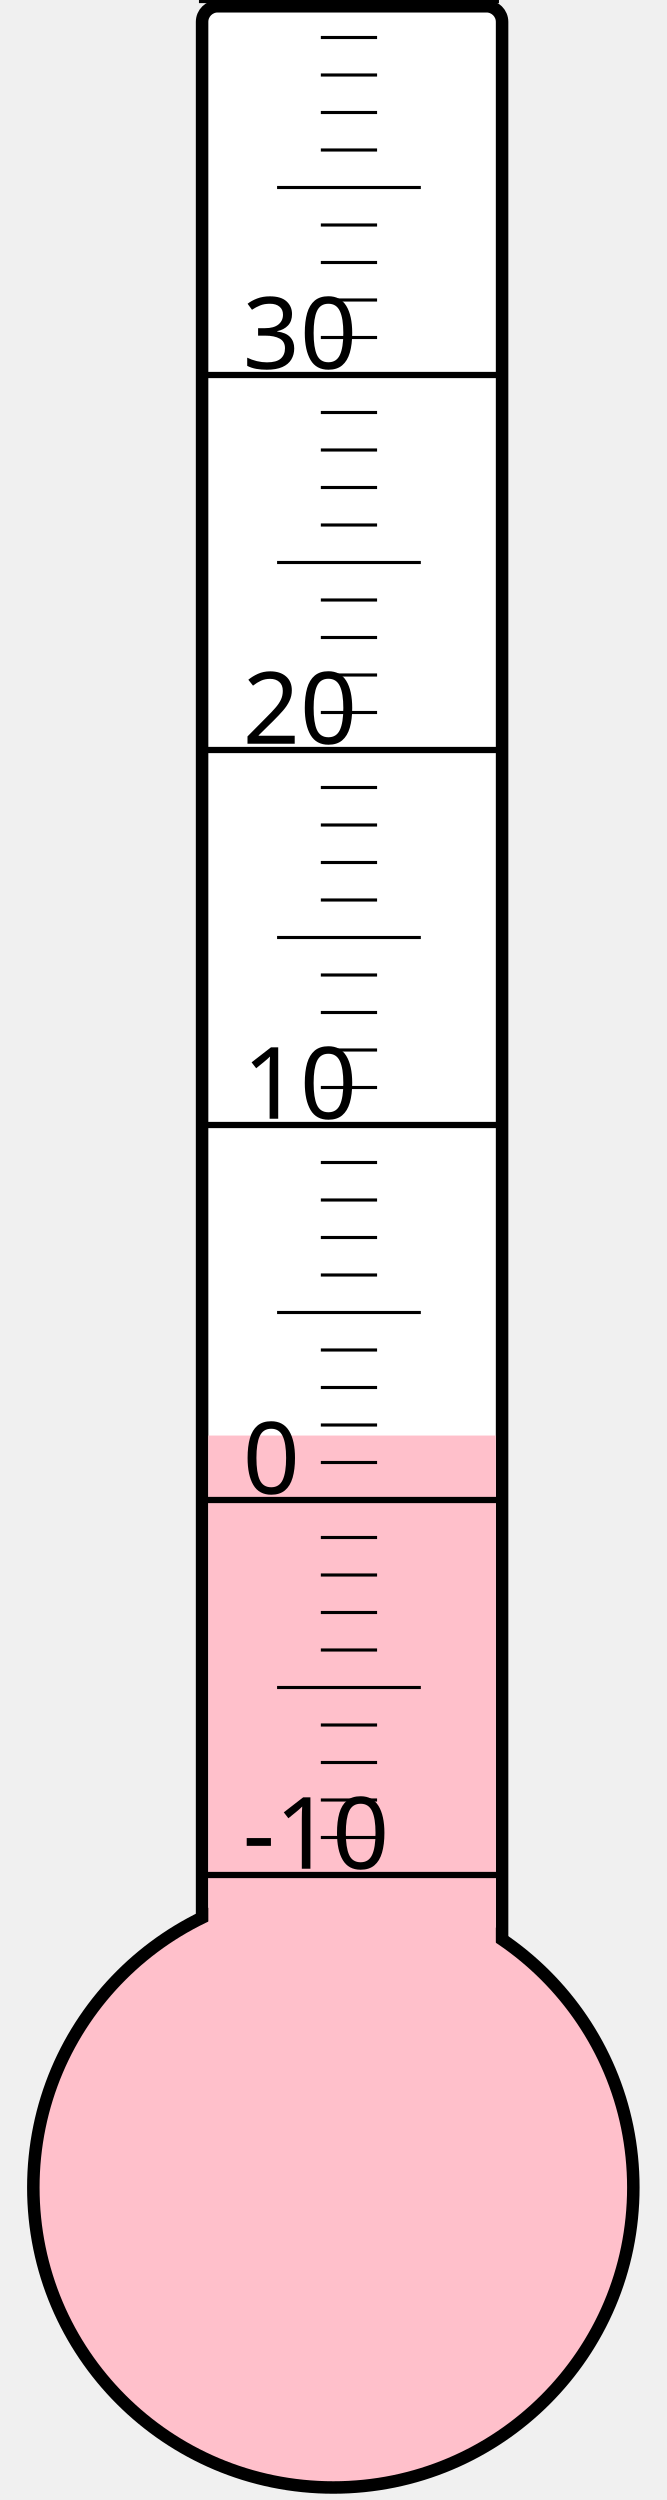
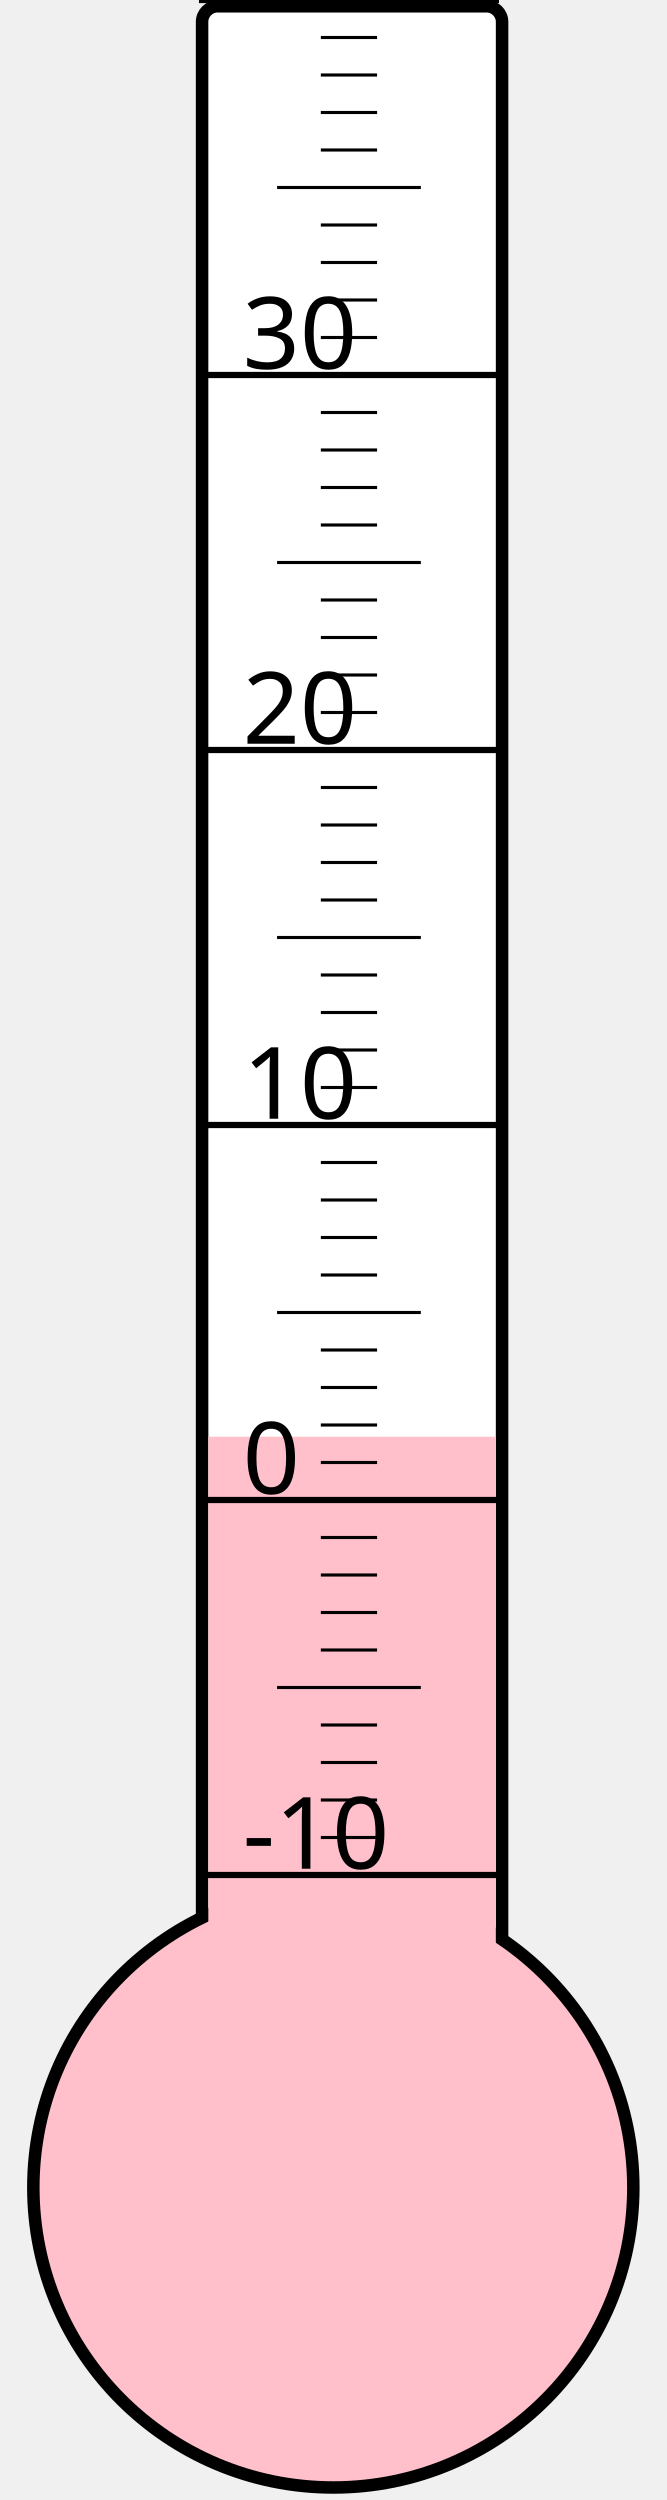
<svg xmlns="http://www.w3.org/2000/svg" width="40px" height="150px" viewBox="0 0 200 800">
  <rect width="200" height="800" x="0" y="0" style="fill: #ffffeb; fill-opacity: 0;" />
  <rect width="96" height="680" x="58" y="2" rx="5" ry="5" style="fill: white; fill-opacity: 1; stroke: black; stroke-width: 4;" />
  <circle cx="100" cy="700" r="96" style="fill: pink; stroke: black; stroke-width: 4;" />
-   <rect width="92" height="240.625" x="60" y="459.375" style="fill: pink; fill-opacity: 1; stroke-width: 0;" />
+   <rect width="92" height="240.25" x="60" y="459.75" style="fill: pink; fill-opacity: 1; stroke-width: 0;" />
  <text x="71" y="598" style="font-family: sans-serif; font-size: 24pt;">-10</text>
  <text x="71" y="478" style="font-family: sans-serif; font-size: 24pt;">0</text>
  <text x="71" y="358" style="font-family: sans-serif; font-size: 24pt;">10</text>
  <text x="71" y="238" style="font-family: sans-serif; font-size: 24pt;">20</text>
  <text x="71" y="118" style="font-family: sans-serif; font-size: 24pt;">30</text>
  <g style="stroke: black;">
    <line x1="57" y1="600" x2="153" y2="600" style="stroke-width: 2;" />
    <line x1="96" y1="588" x2="114" y2="588" style="stroke-width: 1;" />
    <line x1="96" y1="576" x2="114" y2="576" style="stroke-width: 1;" />
    <line x1="96" y1="564" x2="114" y2="564" style="stroke-width: 1;" />
    <line x1="96" y1="552" x2="114" y2="552" style="stroke-width: 1;" />
    <line x1="82" y1="540" x2="128" y2="540" style="stroke-width: 1;" />
    <line x1="96" y1="528" x2="114" y2="528" style="stroke-width: 1;" />
    <line x1="96" y1="516" x2="114" y2="516" style="stroke-width: 1;" />
    <line x1="96" y1="504" x2="114" y2="504" style="stroke-width: 1;" />
    <line x1="96" y1="492" x2="114" y2="492" style="stroke-width: 1;" />
    <line x1="57" y1="480" x2="153" y2="480" style="stroke-width: 2;" />
    <line x1="96" y1="468" x2="114" y2="468" style="stroke-width: 1;" />
    <line x1="96" y1="456" x2="114" y2="456" style="stroke-width: 1;" />
    <line x1="96" y1="444" x2="114" y2="444" style="stroke-width: 1;" />
    <line x1="96" y1="432" x2="114" y2="432" style="stroke-width: 1;" />
    <line x1="82" y1="420" x2="128" y2="420" style="stroke-width: 1;" />
    <line x1="96" y1="408" x2="114" y2="408" style="stroke-width: 1;" />
    <line x1="96" y1="396" x2="114" y2="396" style="stroke-width: 1;" />
    <line x1="96" y1="384" x2="114" y2="384" style="stroke-width: 1;" />
    <line x1="96" y1="372" x2="114" y2="372" style="stroke-width: 1;" />
    <line x1="57" y1="360" x2="153" y2="360" style="stroke-width: 2;" />
    <line x1="96" y1="348" x2="114" y2="348" style="stroke-width: 1;" />
    <line x1="96" y1="336" x2="114" y2="336" style="stroke-width: 1;" />
    <line x1="96" y1="324" x2="114" y2="324" style="stroke-width: 1;" />
    <line x1="96" y1="312" x2="114" y2="312" style="stroke-width: 1;" />
    <line x1="82" y1="300" x2="128" y2="300" style="stroke-width: 1;" />
    <line x1="96" y1="288" x2="114" y2="288" style="stroke-width: 1;" />
    <line x1="96" y1="276" x2="114" y2="276" style="stroke-width: 1;" />
    <line x1="96" y1="264" x2="114" y2="264" style="stroke-width: 1;" />
    <line x1="96" y1="252" x2="114" y2="252" style="stroke-width: 1;" />
    <line x1="57" y1="240" x2="153" y2="240" style="stroke-width: 2;" />
    <line x1="96" y1="228" x2="114" y2="228" style="stroke-width: 1;" />
    <line x1="96" y1="216" x2="114" y2="216" style="stroke-width: 1;" />
    <line x1="96" y1="204" x2="114" y2="204" style="stroke-width: 1;" />
    <line x1="96" y1="192" x2="114" y2="192" style="stroke-width: 1;" />
    <line x1="82" y1="180" x2="128" y2="180" style="stroke-width: 1;" />
    <line x1="96" y1="168" x2="114" y2="168" style="stroke-width: 1;" />
    <line x1="96" y1="156" x2="114" y2="156" style="stroke-width: 1;" />
    <line x1="96" y1="144" x2="114" y2="144" style="stroke-width: 1;" />
    <line x1="96" y1="132" x2="114" y2="132" style="stroke-width: 1;" />
    <line x1="57" y1="120" x2="153" y2="120" style="stroke-width: 2;" />
    <line x1="96" y1="108" x2="114" y2="108" style="stroke-width: 1;" />
    <line x1="96" y1="96" x2="114" y2="96" style="stroke-width: 1;" />
    <line x1="96" y1="84" x2="114" y2="84" style="stroke-width: 1;" />
    <line x1="96" y1="72" x2="114" y2="72" style="stroke-width: 1;" />
    <line x1="82" y1="60" x2="128" y2="60" style="stroke-width: 1;" />
    <line x1="96" y1="48" x2="114" y2="48" style="stroke-width: 1;" />
    <line x1="96" y1="36" x2="114" y2="36" style="stroke-width: 1;" />
    <line x1="96" y1="24" x2="114" y2="24" style="stroke-width: 1;" />
    <line x1="96" y1="12" x2="114" y2="12" style="stroke-width: 1;" />
    <line x1="57" y1="0" x2="153" y2="0" style="stroke-width: 2;" />
  </g>
</svg>
